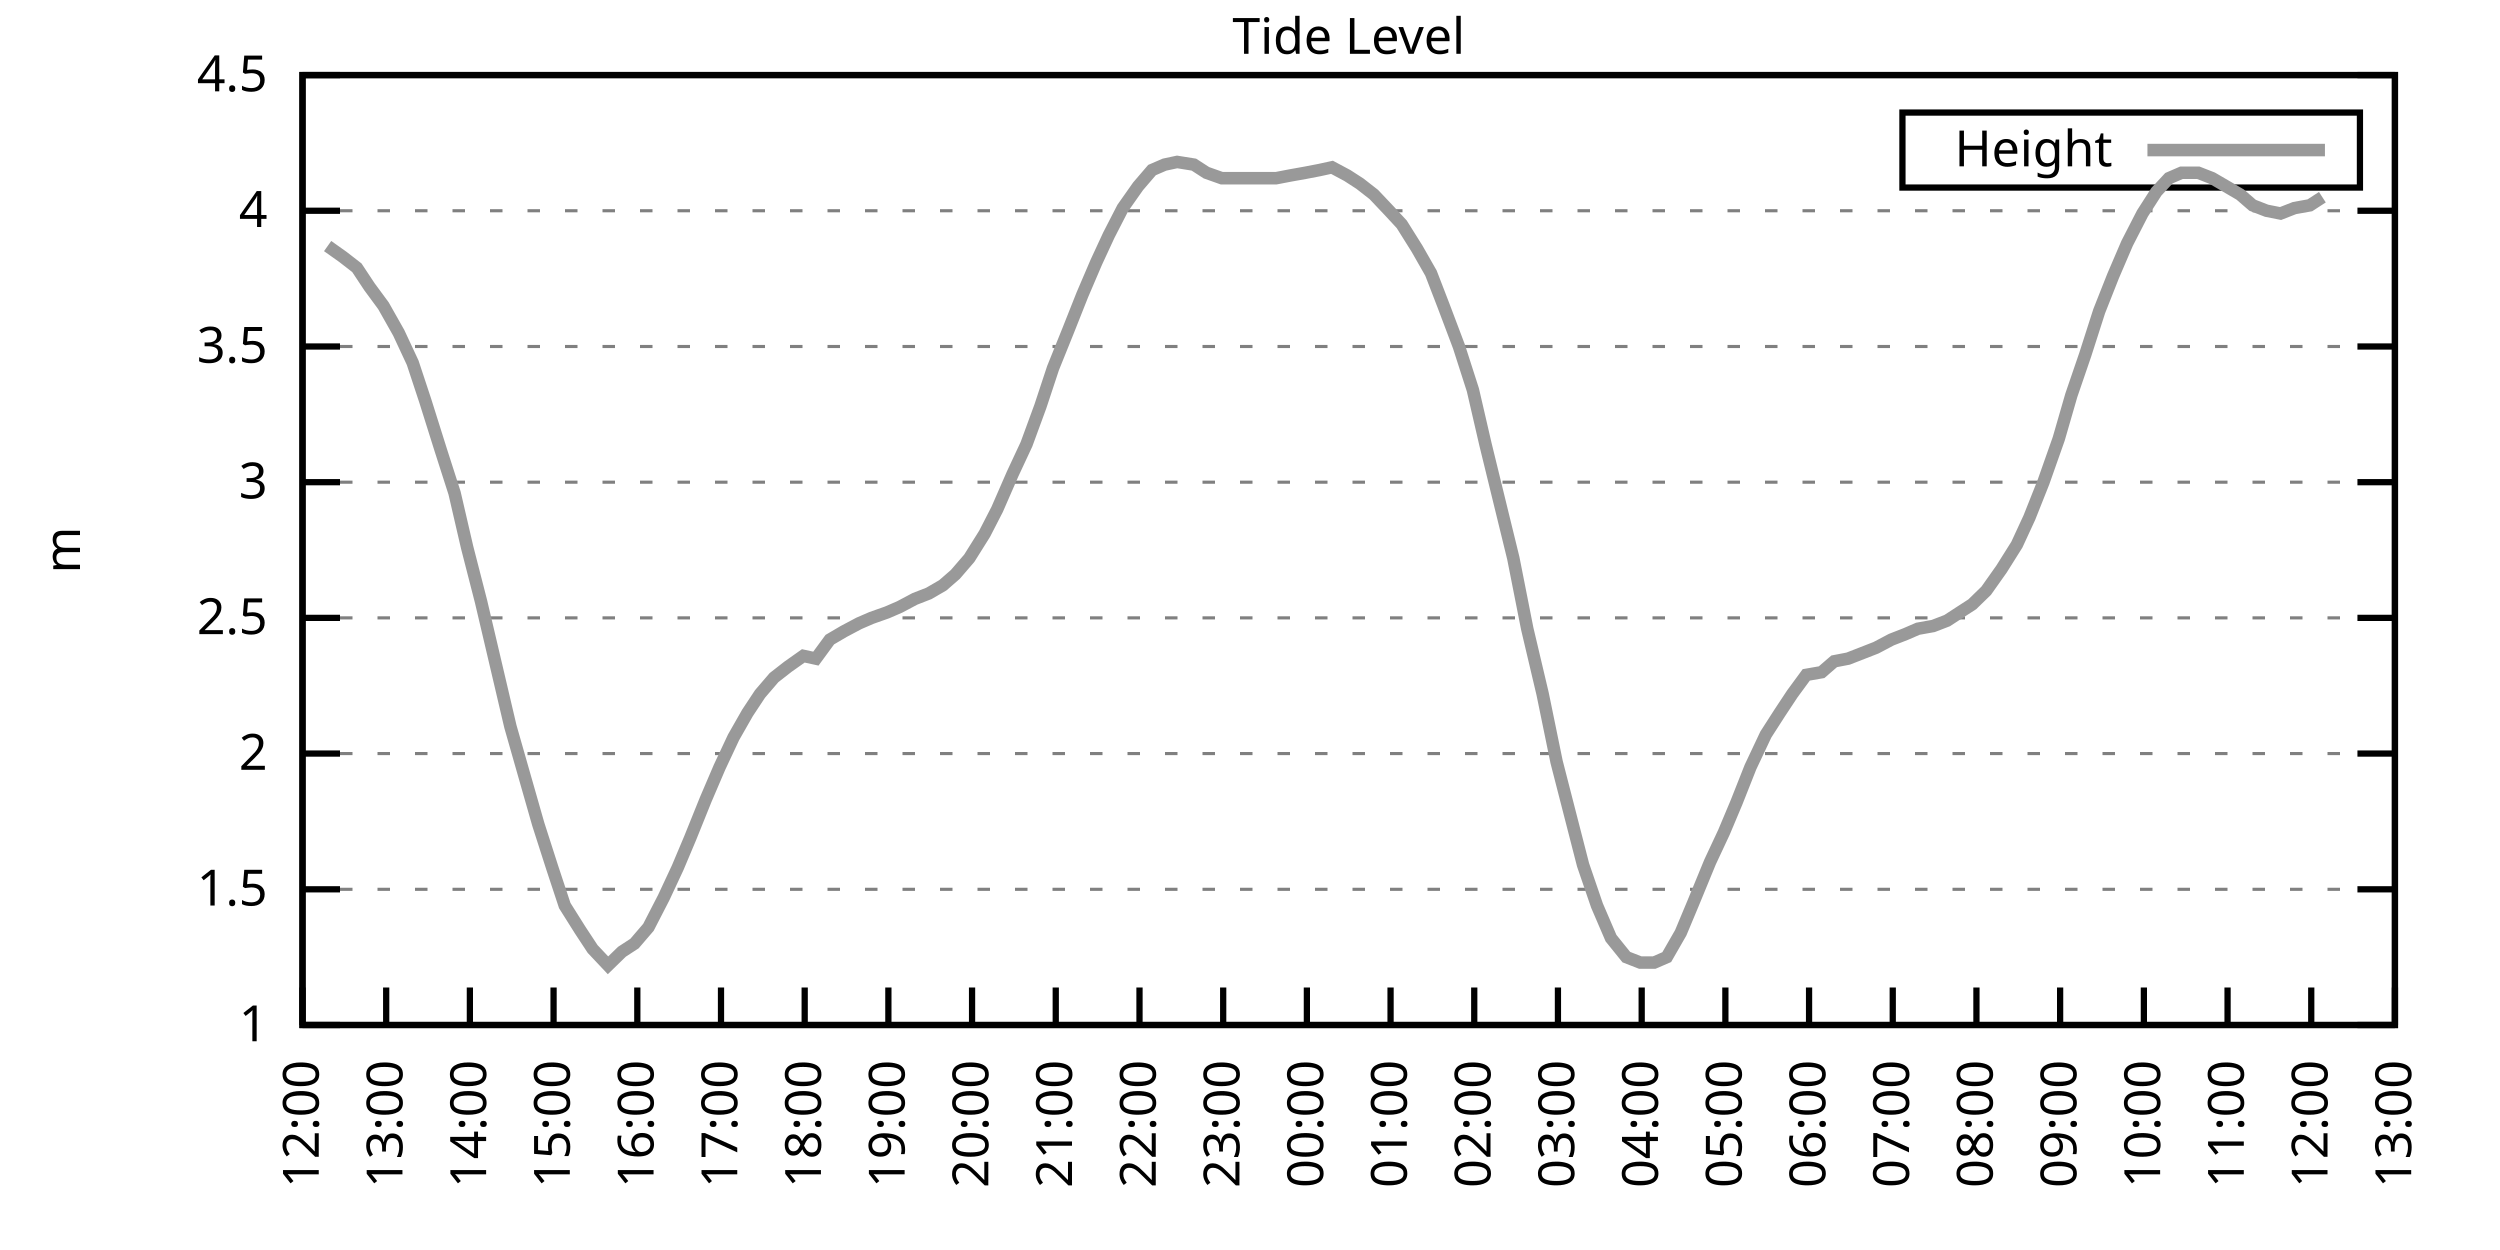
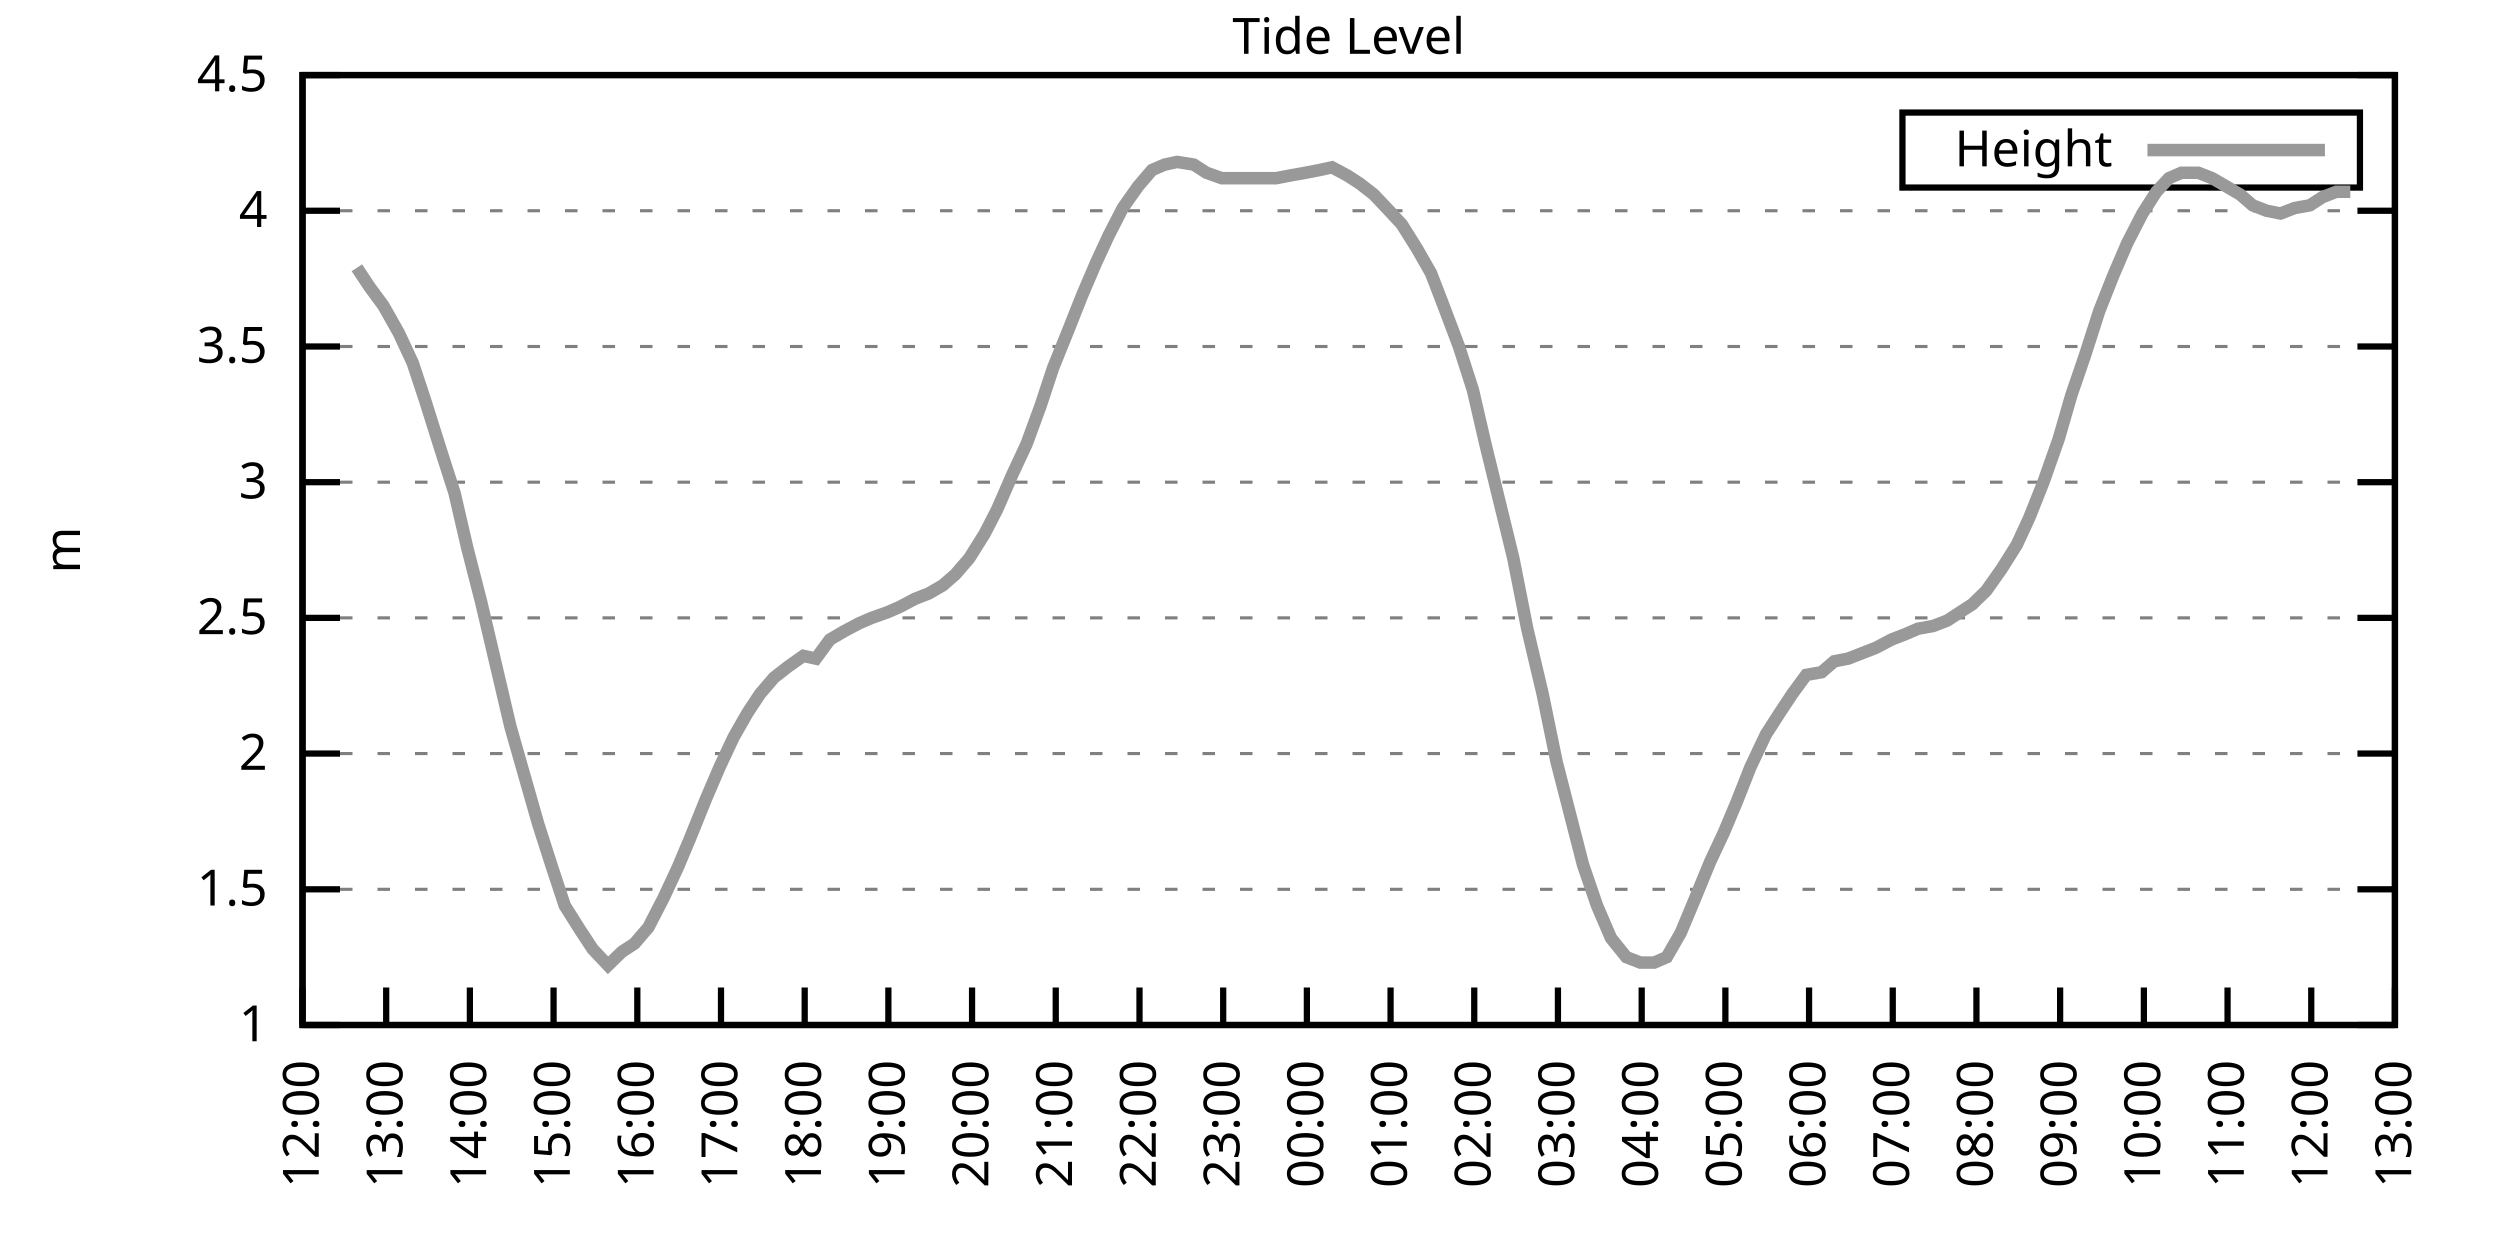
<svg xmlns="http://www.w3.org/2000/svg" xmlns:xlink="http://www.w3.org/1999/xlink" width="400" height="200" viewBox="0 0 400 200">
  <g id="gnuplot_canvas">
    <rect x="0" y="0" width="400" height="200" fill="none" />
    <defs>
      <circle id="gpDot" r="0.5" stroke-width="0.5" stroke="currentColor" />
      <path id="gpPt0" stroke-width="0.333" stroke="currentColor" d="M-1,0 h2 M0,-1 v2" />
      <path id="gpPt1" stroke-width="0.333" stroke="currentColor" d="M-1,-1 L1,1 M1,-1 L-1,1" />
      <path id="gpPt2" stroke-width="0.333" stroke="currentColor" d="M-1,0 L1,0 M0,-1 L0,1 M-1,-1 L1,1 M-1,1 L1,-1" />
      <rect id="gpPt3" stroke-width="0.333" stroke="currentColor" x="-1" y="-1" width="2" height="2" />
      <rect id="gpPt4" stroke-width="0.333" stroke="currentColor" fill="currentColor" x="-1" y="-1" width="2" height="2" />
      <circle id="gpPt5" stroke-width="0.333" stroke="currentColor" cx="0" cy="0" r="1" />
      <use xlink:href="#gpPt5" id="gpPt6" fill="currentColor" stroke="none" />
      <path id="gpPt7" stroke-width="0.333" stroke="currentColor" d="M0,-1.33 L-1.33,0.67 L1.33,0.67 z" />
      <use xlink:href="#gpPt7" id="gpPt8" fill="currentColor" stroke="none" />
      <use xlink:href="#gpPt7" id="gpPt9" stroke="currentColor" transform="rotate(180)" />
      <use xlink:href="#gpPt9" id="gpPt10" fill="currentColor" stroke="none" />
      <use xlink:href="#gpPt3" id="gpPt11" stroke="currentColor" transform="rotate(45)" />
      <use xlink:href="#gpPt11" id="gpPt12" fill="currentColor" stroke="none" />
      <path id="gpPt13" stroke-width="0.333" stroke="currentColor" d="M0,1.330 L1.265,0.411 L0.782,-1.067 L-0.782,-1.076 L-1.265,0.411 z" />
      <use xlink:href="#gpPt13" id="gpPt14" fill="currentColor" stroke="none" />
      <filter id="textbox" filterUnits="objectBoundingBox" x="0" y="0" height="1" width="1">
        <feFlood flood-color="white" flood-opacity="1" result="bgnd" />
        <feComposite in="SourceGraphic" in2="bgnd" operator="atop" />
      </filter>
      <filter id="greybox" filterUnits="objectBoundingBox" x="0" y="0" height="1" width="1">
        <feFlood flood-color="lightgrey" flood-opacity="1" result="grey" />
        <feComposite in="SourceGraphic" in2="grey" operator="atop" />
      </filter>
    </defs>
    <g fill="none" color="white" stroke="currentColor" stroke-width="1.00" stroke-linecap="butt" stroke-linejoin="miter">
</g>
    <g fill="none" color="black" stroke="currentColor" stroke-width="1.00" stroke-linecap="butt" stroke-linejoin="miter">
      <g stroke="none" shape-rendering="crispEdges">
        <polygon fill="rgb(255, 255, 255)" points="48.40,164.00 383.18,164.00 383.18,12.02 48.40,12.02 " />
      </g>
    </g>
    <g fill="none" color="black" stroke="currentColor" stroke-width="1.00" stroke-linecap="butt" stroke-linejoin="miter">
</g>
    <g fill="none" color="black" stroke="black" stroke-width="0.50" stroke-linecap="butt" stroke-linejoin="miter">
</g>
    <g fill="none" color="gray" stroke="currentColor" stroke-width="0.50" stroke-linecap="butt" stroke-linejoin="miter">
      <path stroke="gray" stroke-dasharray="2,4" class="gridline" d="M48.40,164.00 L383.19,164.00  " />
    </g>
    <g fill="none" color="gray" stroke="gray" stroke-width="1.00" stroke-linecap="butt" stroke-linejoin="miter">
</g>
    <g fill="none" color="black" stroke="currentColor" stroke-width="1.00" stroke-linecap="butt" stroke-linejoin="miter">
      <path stroke="black" d="M48.40,164.00 L54.40,164.00 M383.19,164.00 L377.19,164.00  " />
      <g transform="translate(42.80,166.60)" stroke="none" fill="black" font-family="Sans" font-size="8.00" text-anchor="end">
        <text>
          <tspan font-family="Sans"> 1</tspan>
        </text>
      </g>
    </g>
    <g fill="none" color="black" stroke="currentColor" stroke-width="1.00" stroke-linecap="butt" stroke-linejoin="miter">
</g>
    <g fill="none" color="black" stroke="black" stroke-width="0.50" stroke-linecap="butt" stroke-linejoin="miter">
</g>
    <g fill="none" color="gray" stroke="currentColor" stroke-width="0.50" stroke-linecap="butt" stroke-linejoin="miter">
      <path stroke="gray" stroke-dasharray="2,4" class="gridline" d="M48.40,142.29 L383.19,142.29  " />
    </g>
    <g fill="none" color="gray" stroke="gray" stroke-width="1.00" stroke-linecap="butt" stroke-linejoin="miter">
</g>
    <g fill="none" color="black" stroke="currentColor" stroke-width="1.00" stroke-linecap="butt" stroke-linejoin="miter">
      <path stroke="black" d="M48.40,142.29 L54.40,142.29 M383.19,142.29 L377.19,142.29  " />
      <g transform="translate(42.80,144.89)" stroke="none" fill="black" font-family="Sans" font-size="8.00" text-anchor="end">
        <text>
          <tspan font-family="Sans"> 1.5</tspan>
        </text>
      </g>
    </g>
    <g fill="none" color="black" stroke="currentColor" stroke-width="1.00" stroke-linecap="butt" stroke-linejoin="miter">
</g>
    <g fill="none" color="black" stroke="black" stroke-width="0.50" stroke-linecap="butt" stroke-linejoin="miter">
</g>
    <g fill="none" color="gray" stroke="currentColor" stroke-width="0.50" stroke-linecap="butt" stroke-linejoin="miter">
      <path stroke="gray" stroke-dasharray="2,4" class="gridline" d="M48.40,120.57 L383.19,120.57  " />
    </g>
    <g fill="none" color="gray" stroke="gray" stroke-width="1.00" stroke-linecap="butt" stroke-linejoin="miter">
</g>
    <g fill="none" color="black" stroke="currentColor" stroke-width="1.00" stroke-linecap="butt" stroke-linejoin="miter">
      <path stroke="black" d="M48.40,120.57 L54.40,120.57 M383.19,120.57 L377.19,120.57  " />
      <g transform="translate(42.80,123.17)" stroke="none" fill="black" font-family="Sans" font-size="8.00" text-anchor="end">
        <text>
          <tspan font-family="Sans"> 2</tspan>
        </text>
      </g>
    </g>
    <g fill="none" color="black" stroke="currentColor" stroke-width="1.00" stroke-linecap="butt" stroke-linejoin="miter">
</g>
    <g fill="none" color="black" stroke="black" stroke-width="0.50" stroke-linecap="butt" stroke-linejoin="miter">
</g>
    <g fill="none" color="gray" stroke="currentColor" stroke-width="0.50" stroke-linecap="butt" stroke-linejoin="miter">
      <path stroke="gray" stroke-dasharray="2,4" class="gridline" d="M48.40,98.86 L383.19,98.86  " />
    </g>
    <g fill="none" color="gray" stroke="gray" stroke-width="1.00" stroke-linecap="butt" stroke-linejoin="miter">
</g>
    <g fill="none" color="black" stroke="currentColor" stroke-width="1.00" stroke-linecap="butt" stroke-linejoin="miter">
      <path stroke="black" d="M48.40,98.86 L54.40,98.86 M383.19,98.86 L377.19,98.86  " />
      <g transform="translate(42.80,101.46)" stroke="none" fill="black" font-family="Sans" font-size="8.00" text-anchor="end">
        <text>
          <tspan font-family="Sans"> 2.5</tspan>
        </text>
      </g>
    </g>
    <g fill="none" color="black" stroke="currentColor" stroke-width="1.00" stroke-linecap="butt" stroke-linejoin="miter">
</g>
    <g fill="none" color="black" stroke="black" stroke-width="0.50" stroke-linecap="butt" stroke-linejoin="miter">
</g>
    <g fill="none" color="gray" stroke="currentColor" stroke-width="0.50" stroke-linecap="butt" stroke-linejoin="miter">
      <path stroke="gray" stroke-dasharray="2,4" class="gridline" d="M48.40,77.15 L383.19,77.15  " />
    </g>
    <g fill="none" color="gray" stroke="gray" stroke-width="1.00" stroke-linecap="butt" stroke-linejoin="miter">
</g>
    <g fill="none" color="black" stroke="currentColor" stroke-width="1.00" stroke-linecap="butt" stroke-linejoin="miter">
      <path stroke="black" d="M48.40,77.15 L54.40,77.15 M383.19,77.15 L377.19,77.15  " />
      <g transform="translate(42.80,79.75)" stroke="none" fill="black" font-family="Sans" font-size="8.00" text-anchor="end">
        <text>
          <tspan font-family="Sans"> 3</tspan>
        </text>
      </g>
    </g>
    <g fill="none" color="black" stroke="currentColor" stroke-width="1.00" stroke-linecap="butt" stroke-linejoin="miter">
</g>
    <g fill="none" color="black" stroke="black" stroke-width="0.50" stroke-linecap="butt" stroke-linejoin="miter">
</g>
    <g fill="none" color="gray" stroke="currentColor" stroke-width="0.50" stroke-linecap="butt" stroke-linejoin="miter">
      <path stroke="gray" stroke-dasharray="2,4" class="gridline" d="M48.40,55.44 L383.19,55.44  " />
    </g>
    <g fill="none" color="gray" stroke="gray" stroke-width="1.00" stroke-linecap="butt" stroke-linejoin="miter">
</g>
    <g fill="none" color="black" stroke="currentColor" stroke-width="1.00" stroke-linecap="butt" stroke-linejoin="miter">
      <path stroke="black" d="M48.40,55.44 L54.40,55.44 M383.19,55.44 L377.19,55.44  " />
      <g transform="translate(42.80,58.04)" stroke="none" fill="black" font-family="Sans" font-size="8.00" text-anchor="end">
        <text>
          <tspan font-family="Sans"> 3.5</tspan>
        </text>
      </g>
    </g>
    <g fill="none" color="black" stroke="currentColor" stroke-width="1.00" stroke-linecap="butt" stroke-linejoin="miter">
</g>
    <g fill="none" color="black" stroke="black" stroke-width="0.50" stroke-linecap="butt" stroke-linejoin="miter">
</g>
    <g fill="none" color="gray" stroke="currentColor" stroke-width="0.50" stroke-linecap="butt" stroke-linejoin="miter">
      <path stroke="gray" stroke-dasharray="2,4" class="gridline" d="M48.40,33.72 L383.19,33.72  " />
    </g>
    <g fill="none" color="gray" stroke="gray" stroke-width="1.00" stroke-linecap="butt" stroke-linejoin="miter">
</g>
    <g fill="none" color="black" stroke="currentColor" stroke-width="1.00" stroke-linecap="butt" stroke-linejoin="miter">
      <path stroke="black" d="M48.40,33.72 L54.40,33.72 M383.19,33.72 L377.19,33.72  " />
      <g transform="translate(42.80,36.32)" stroke="none" fill="black" font-family="Sans" font-size="8.00" text-anchor="end">
        <text>
          <tspan font-family="Sans"> 4</tspan>
        </text>
      </g>
    </g>
    <g fill="none" color="black" stroke="currentColor" stroke-width="1.00" stroke-linecap="butt" stroke-linejoin="miter">
</g>
    <g fill="none" color="black" stroke="black" stroke-width="0.50" stroke-linecap="butt" stroke-linejoin="miter">
</g>
    <g fill="none" color="gray" stroke="currentColor" stroke-width="0.50" stroke-linecap="butt" stroke-linejoin="miter">
      <path stroke="gray" stroke-dasharray="2,4" class="gridline" d="M48.40,12.01 L383.19,12.01  " />
    </g>
    <g fill="none" color="gray" stroke="gray" stroke-width="1.00" stroke-linecap="butt" stroke-linejoin="miter">
</g>
    <g fill="none" color="black" stroke="currentColor" stroke-width="1.00" stroke-linecap="butt" stroke-linejoin="miter">
      <path stroke="black" d="M48.40,12.01 L54.40,12.01 M383.19,12.01 L377.19,12.01  " />
      <g transform="translate(42.80,14.61)" stroke="none" fill="black" font-family="Sans" font-size="8.00" text-anchor="end">
        <text>
          <tspan font-family="Sans"> 4.5</tspan>
        </text>
      </g>
    </g>
    <g fill="none" color="black" stroke="currentColor" stroke-width="1.00" stroke-linecap="butt" stroke-linejoin="miter">
      <path stroke="black" d="M48.40,164.00 L48.40,158.00  " />
      <g transform="translate(51.00,169.60) rotate(270.00)" stroke="none" fill="black" font-family="Sans" font-size="8.00" text-anchor="end">
        <text>
          <tspan font-family="Sans">12:00</tspan>
        </text>
      </g>
    </g>
    <g fill="none" color="black" stroke="currentColor" stroke-width="1.00" stroke-linecap="butt" stroke-linejoin="miter">
      <path stroke="black" d="M61.79,164.00 L61.79,158.00  " />
      <g transform="translate(64.39,169.60) rotate(270.00)" stroke="none" fill="black" font-family="Sans" font-size="8.00" text-anchor="end">
        <text>
          <tspan font-family="Sans">13:00</tspan>
        </text>
      </g>
    </g>
    <g fill="none" color="black" stroke="currentColor" stroke-width="1.00" stroke-linecap="butt" stroke-linejoin="miter">
      <path stroke="black" d="M75.18,164.00 L75.18,158.00  " />
      <g transform="translate(77.78,169.60) rotate(270.00)" stroke="none" fill="black" font-family="Sans" font-size="8.00" text-anchor="end">
        <text>
          <tspan font-family="Sans">14:00</tspan>
        </text>
      </g>
    </g>
    <g fill="none" color="black" stroke="currentColor" stroke-width="1.00" stroke-linecap="butt" stroke-linejoin="miter">
      <path stroke="black" d="M88.57,164.00 L88.57,158.00  " />
      <g transform="translate(91.17,169.60) rotate(270.00)" stroke="none" fill="black" font-family="Sans" font-size="8.00" text-anchor="end">
        <text>
          <tspan font-family="Sans">15:00</tspan>
        </text>
      </g>
    </g>
    <g fill="none" color="black" stroke="currentColor" stroke-width="1.00" stroke-linecap="butt" stroke-linejoin="miter">
      <path stroke="black" d="M101.97,164.00 L101.97,158.00  " />
      <g transform="translate(104.57,169.60) rotate(270.00)" stroke="none" fill="black" font-family="Sans" font-size="8.00" text-anchor="end">
        <text>
          <tspan font-family="Sans">16:00</tspan>
        </text>
      </g>
    </g>
    <g fill="none" color="black" stroke="currentColor" stroke-width="1.00" stroke-linecap="butt" stroke-linejoin="miter">
      <path stroke="black" d="M115.36,164.00 L115.36,158.00  " />
      <g transform="translate(117.96,169.60) rotate(270.00)" stroke="none" fill="black" font-family="Sans" font-size="8.00" text-anchor="end">
        <text>
          <tspan font-family="Sans">17:00</tspan>
        </text>
      </g>
    </g>
    <g fill="none" color="black" stroke="currentColor" stroke-width="1.00" stroke-linecap="butt" stroke-linejoin="miter">
      <path stroke="black" d="M128.75,164.00 L128.75,158.00  " />
      <g transform="translate(131.35,169.60) rotate(270.00)" stroke="none" fill="black" font-family="Sans" font-size="8.00" text-anchor="end">
        <text>
          <tspan font-family="Sans">18:00</tspan>
        </text>
      </g>
    </g>
    <g fill="none" color="black" stroke="currentColor" stroke-width="1.00" stroke-linecap="butt" stroke-linejoin="miter">
      <path stroke="black" d="M142.14,164.00 L142.14,158.00  " />
      <g transform="translate(144.74,169.60) rotate(270.00)" stroke="none" fill="black" font-family="Sans" font-size="8.00" text-anchor="end">
        <text>
          <tspan font-family="Sans">19:00</tspan>
        </text>
      </g>
    </g>
    <g fill="none" color="black" stroke="currentColor" stroke-width="1.00" stroke-linecap="butt" stroke-linejoin="miter">
      <path stroke="black" d="M155.53,164.00 L155.53,158.00  " />
      <g transform="translate(158.13,169.60) rotate(270.00)" stroke="none" fill="black" font-family="Sans" font-size="8.00" text-anchor="end">
        <text>
          <tspan font-family="Sans">20:00</tspan>
        </text>
      </g>
    </g>
    <g fill="none" color="black" stroke="currentColor" stroke-width="1.00" stroke-linecap="butt" stroke-linejoin="miter">
      <path stroke="black" d="M168.92,164.00 L168.92,158.00  " />
      <g transform="translate(171.52,169.60) rotate(270.00)" stroke="none" fill="black" font-family="Sans" font-size="8.00" text-anchor="end">
        <text>
          <tspan font-family="Sans">21:00</tspan>
        </text>
      </g>
    </g>
    <g fill="none" color="black" stroke="currentColor" stroke-width="1.00" stroke-linecap="butt" stroke-linejoin="miter">
      <path stroke="black" d="M182.32,164.00 L182.32,158.00  " />
      <g transform="translate(184.92,169.60) rotate(270.00)" stroke="none" fill="black" font-family="Sans" font-size="8.00" text-anchor="end">
        <text>
          <tspan font-family="Sans">22:00</tspan>
        </text>
      </g>
    </g>
    <g fill="none" color="black" stroke="currentColor" stroke-width="1.00" stroke-linecap="butt" stroke-linejoin="miter">
      <path stroke="black" d="M195.71,164.00 L195.71,158.00  " />
      <g transform="translate(198.31,169.60) rotate(270.00)" stroke="none" fill="black" font-family="Sans" font-size="8.00" text-anchor="end">
        <text>
          <tspan font-family="Sans">23:00</tspan>
        </text>
      </g>
    </g>
    <g fill="none" color="black" stroke="currentColor" stroke-width="1.00" stroke-linecap="butt" stroke-linejoin="miter">
      <path stroke="black" d="M209.10,164.00 L209.10,158.00  " />
      <g transform="translate(211.70,169.60) rotate(270.00)" stroke="none" fill="black" font-family="Sans" font-size="8.00" text-anchor="end">
        <text>
          <tspan font-family="Sans">00:00</tspan>
        </text>
      </g>
    </g>
    <g fill="none" color="black" stroke="currentColor" stroke-width="1.00" stroke-linecap="butt" stroke-linejoin="miter">
      <path stroke="black" d="M222.49,164.00 L222.49,158.00  " />
      <g transform="translate(225.09,169.60) rotate(270.00)" stroke="none" fill="black" font-family="Sans" font-size="8.00" text-anchor="end">
        <text>
          <tspan font-family="Sans">01:00</tspan>
        </text>
      </g>
    </g>
    <g fill="none" color="black" stroke="currentColor" stroke-width="1.00" stroke-linecap="butt" stroke-linejoin="miter">
      <path stroke="black" d="M235.88,164.00 L235.88,158.00  " />
      <g transform="translate(238.48,169.60) rotate(270.00)" stroke="none" fill="black" font-family="Sans" font-size="8.00" text-anchor="end">
        <text>
          <tspan font-family="Sans">02:00</tspan>
        </text>
      </g>
    </g>
    <g fill="none" color="black" stroke="currentColor" stroke-width="1.00" stroke-linecap="butt" stroke-linejoin="miter">
      <path stroke="black" d="M249.27,164.00 L249.27,158.00  " />
      <g transform="translate(251.87,169.60) rotate(270.00)" stroke="none" fill="black" font-family="Sans" font-size="8.00" text-anchor="end">
        <text>
          <tspan font-family="Sans">03:00</tspan>
        </text>
      </g>
    </g>
    <g fill="none" color="black" stroke="currentColor" stroke-width="1.00" stroke-linecap="butt" stroke-linejoin="miter">
      <path stroke="black" d="M262.67,164.00 L262.67,158.00  " />
      <g transform="translate(265.27,169.60) rotate(270.00)" stroke="none" fill="black" font-family="Sans" font-size="8.00" text-anchor="end">
        <text>
          <tspan font-family="Sans">04:00</tspan>
        </text>
      </g>
    </g>
    <g fill="none" color="black" stroke="currentColor" stroke-width="1.00" stroke-linecap="butt" stroke-linejoin="miter">
      <path stroke="black" d="M276.06,164.00 L276.06,158.00  " />
      <g transform="translate(278.66,169.60) rotate(270.00)" stroke="none" fill="black" font-family="Sans" font-size="8.00" text-anchor="end">
        <text>
          <tspan font-family="Sans">05:00</tspan>
        </text>
      </g>
    </g>
    <g fill="none" color="black" stroke="currentColor" stroke-width="1.00" stroke-linecap="butt" stroke-linejoin="miter">
      <path stroke="black" d="M289.45,164.00 L289.45,158.00  " />
      <g transform="translate(292.05,169.60) rotate(270.00)" stroke="none" fill="black" font-family="Sans" font-size="8.00" text-anchor="end">
        <text>
          <tspan font-family="Sans">06:00</tspan>
        </text>
      </g>
    </g>
    <g fill="none" color="black" stroke="currentColor" stroke-width="1.00" stroke-linecap="butt" stroke-linejoin="miter">
      <path stroke="black" d="M302.84,164.00 L302.84,158.00  " />
      <g transform="translate(305.44,169.60) rotate(270.00)" stroke="none" fill="black" font-family="Sans" font-size="8.00" text-anchor="end">
        <text>
          <tspan font-family="Sans">07:00</tspan>
        </text>
      </g>
    </g>
    <g fill="none" color="black" stroke="currentColor" stroke-width="1.00" stroke-linecap="butt" stroke-linejoin="miter">
      <path stroke="black" d="M316.23,164.00 L316.23,158.00  " />
      <g transform="translate(318.83,169.60) rotate(270.00)" stroke="none" fill="black" font-family="Sans" font-size="8.00" text-anchor="end">
        <text>
          <tspan font-family="Sans">08:00</tspan>
        </text>
      </g>
    </g>
    <g fill="none" color="black" stroke="currentColor" stroke-width="1.00" stroke-linecap="butt" stroke-linejoin="miter">
      <path stroke="black" d="M329.62,164.00 L329.62,158.00  " />
      <g transform="translate(332.22,169.60) rotate(270.00)" stroke="none" fill="black" font-family="Sans" font-size="8.00" text-anchor="end">
        <text>
          <tspan font-family="Sans">09:00</tspan>
        </text>
      </g>
    </g>
    <g fill="none" color="black" stroke="currentColor" stroke-width="1.00" stroke-linecap="butt" stroke-linejoin="miter">
      <path stroke="black" d="M343.02,164.00 L343.02,158.00  " />
      <g transform="translate(345.62,169.60) rotate(270.00)" stroke="none" fill="black" font-family="Sans" font-size="8.00" text-anchor="end">
        <text>
          <tspan font-family="Sans">10:00</tspan>
        </text>
      </g>
    </g>
    <g fill="none" color="black" stroke="currentColor" stroke-width="1.00" stroke-linecap="butt" stroke-linejoin="miter">
      <path stroke="black" d="M356.41,164.00 L356.41,158.00  " />
      <g transform="translate(359.01,169.60) rotate(270.00)" stroke="none" fill="black" font-family="Sans" font-size="8.00" text-anchor="end">
        <text>
          <tspan font-family="Sans">11:00</tspan>
        </text>
      </g>
    </g>
    <g fill="none" color="black" stroke="currentColor" stroke-width="1.00" stroke-linecap="butt" stroke-linejoin="miter">
      <path stroke="black" d="M369.80,164.00 L369.80,158.00  " />
      <g transform="translate(372.40,169.60) rotate(270.00)" stroke="none" fill="black" font-family="Sans" font-size="8.00" text-anchor="end">
        <text>
          <tspan font-family="Sans">12:00</tspan>
        </text>
      </g>
    </g>
    <g fill="none" color="black" stroke="currentColor" stroke-width="1.00" stroke-linecap="butt" stroke-linejoin="miter">
      <path stroke="black" d="M383.19,164.00 L383.19,158.00  " />
      <g transform="translate(385.79,169.60) rotate(270.00)" stroke="none" fill="black" font-family="Sans" font-size="8.00" text-anchor="end">
        <text>
          <tspan font-family="Sans">13:00</tspan>
        </text>
      </g>
    </g>
    <g fill="none" color="black" stroke="currentColor" stroke-width="1.00" stroke-linecap="butt" stroke-linejoin="miter">
</g>
    <g fill="none" color="black" stroke="currentColor" stroke-width="1.00" stroke-linecap="butt" stroke-linejoin="miter">
      <path stroke="black" d="M48.40,12.01 L48.40,164.00 L383.19,164.00 L383.19,12.01 L48.40,12.01 Z  " />
    </g>
    <g fill="none" color="black" stroke="currentColor" stroke-width="1.00" stroke-linecap="butt" stroke-linejoin="miter">
</g>
    <g fill="none" color="black" stroke="currentColor" stroke-width="1.00" stroke-linecap="butt" stroke-linejoin="miter">
      <path stroke="black" d="M304.39,30.01 L304.39,18.01 L377.59,18.01 L377.59,30.01 L304.39,30.01 Z  " />
    </g>
    <g id="Tide_level_plot_1">
      <g fill="none" color="white" stroke="black" stroke-width="2.00" stroke-linecap="butt" stroke-linejoin="miter">
</g>
      <g fill="none" color="black" stroke="currentColor" stroke-width="2.00" stroke-linecap="butt" stroke-linejoin="miter">
        <g transform="translate(337.99,26.61)" stroke="none" fill="black" font-family="Sans" font-size="8.00" text-anchor="end">
          <text>
            <tspan font-family="Sans">Height</tspan>
          </text>
        </g>
      </g>
      <g fill="none" color="black" stroke="currentColor" stroke-width="2.00" stroke-linecap="butt" stroke-linejoin="miter">
-         <path stroke="rgb(153, 153, 153)" d="M343.59,24.01 L371.99,24.01 M52.42,39.37 L54.87,41.11 L57.10,42.84 L59.11,45.88 L61.35,48.92 L63.80,53.26   L66.03,58.04 L68.04,64.12 L70.50,71.94 L72.73,78.89 L74.74,87.57 L76.97,96.26 L79.42,106.68 L81.66,116.23   L83.89,124.05 L86.12,131.86 L88.35,138.81 L90.36,144.89 L92.82,148.80 L94.82,151.84 L97.28,154.45 L99.51,152.28   L101.52,150.97 L103.75,148.37 L106.21,143.59 L108.44,138.81 L110.45,134.04 L112.90,127.96 L115.13,122.75 L117.37,117.97   L119.60,114.06 L121.61,111.02 L123.84,108.42 L126.07,106.68 L128.53,104.94 L130.54,105.38 L132.77,102.34 L135.00,101.03   L137.45,99.73 L139.46,98.86 L141.92,97.99 L143.93,97.12 L146.38,95.82 L148.61,94.95 L150.85,93.65 L152.85,91.91   L155.09,89.31 L157.54,85.40 L159.55,81.49 L162.01,75.85 L164.24,71.07 L166.47,64.99 L168.48,58.91 L170.93,52.83   L173.17,47.18 L175.40,41.97 L177.41,37.63 L179.64,33.29 L182.09,29.81 L184.32,27.21 L186.33,26.34 L188.34,25.91   L191.02,26.34 L193.03,27.64 L195.48,28.51 L197.49,28.51 L199.73,28.51 L202.18,28.51 L204.19,28.51 L206.42,28.08   L208.88,27.64 L211.11,27.21 L213.12,26.77 L215.57,28.08 L217.58,29.38 L219.81,31.12 L222.27,33.72 L224.28,35.89   L226.73,39.80 L228.96,43.71 L230.97,48.92 L233.43,55.44 L235.66,62.38 L237.67,71.07 L239.90,80.19 L242.13,89.31   L244.36,100.60 L246.82,111.02 L249.05,121.88 L251.28,130.56 L253.29,138.38 L255.52,144.89 L257.76,150.10 L260.21,153.14   L262.44,154.01 L264.67,154.01 L266.68,153.14 L268.92,149.24 L270.92,144.46 L273.60,137.94 L275.83,133.17 L277.84,128.39   L280.07,122.75 L282.53,117.53 L284.76,114.06 L286.77,111.02 L289.00,107.98 L291.46,107.55 L293.47,105.81 L295.70,105.38   L297.93,104.51 L300.16,103.64 L302.62,102.34 L304.85,101.47 L306.86,100.60 L309.31,100.16 L311.54,99.30 L313.55,97.99   L315.56,96.69 L317.79,94.52 L320.25,91.04 L322.70,87.14 L324.71,82.79 L326.95,77.15 L329.40,70.20 L331.41,63.25   L333.64,56.74 L335.87,49.79 L338.10,44.15 L340.34,38.93 L342.79,34.16 L345.02,30.68 L347.03,28.51 L349.04,27.64   L351.72,27.64 L353.95,28.51 L356.18,29.81 L358.42,31.12 L360.42,32.85 L362.66,33.72 L364.89,34.16 L367.12,33.29   L369.58,32.85 L371.58,31.55  " />
+         <path stroke="rgb(153, 153, 153)" d="M343.59,24.01 L371.99,24.01 M57.10,42.84 L59.11,45.88 L61.35,48.92 L63.80,53.26 L66.03,58.04 L68.04,64.12   L70.50,71.94 L72.73,78.89 L74.74,87.57 L76.97,96.26 L79.42,106.68 L81.66,116.23 L83.89,124.05 L86.12,131.86   L88.35,138.81 L90.36,144.89 L92.82,148.80 L94.82,151.84 L97.28,154.45 L99.51,152.28 L101.52,150.97 L103.75,148.37   L106.21,143.59 L108.44,138.81 L110.45,134.04 L112.90,127.96 L115.13,122.75 L117.37,117.97 L119.60,114.06 L121.61,111.02   L123.84,108.42 L126.07,106.68 L128.53,104.94 L130.54,105.38 L132.77,102.34 L135.00,101.03 L137.45,99.73 L139.46,98.86   L141.92,97.99 L143.93,97.12 L146.38,95.82 L148.61,94.95 L150.85,93.65 L152.85,91.91 L155.09,89.31 L157.54,85.40   L159.55,81.49 L162.01,75.85 L164.24,71.07 L166.47,64.99 L168.48,58.91 L170.93,52.83 L173.17,47.18 L175.40,41.97   L177.41,37.63 L179.64,33.29 L182.09,29.81 L184.32,27.21 L186.33,26.34 L188.34,25.91 L191.02,26.34 L193.03,27.64   L195.48,28.51 L197.49,28.51 L199.73,28.51 L202.18,28.51 L204.19,28.51 L206.42,28.08 L208.88,27.64 L211.11,27.21   L213.12,26.77 L215.57,28.08 L217.58,29.38 L219.81,31.12 L222.27,33.72 L224.28,35.89 L226.73,39.80 L228.96,43.71   L230.97,48.92 L233.43,55.44 L235.66,62.38 L237.67,71.07 L239.90,80.19 L242.13,89.31 L244.36,100.60 L246.82,111.02   L249.05,121.88 L251.28,130.56 L253.29,138.38 L255.52,144.89 L257.76,150.10 L260.21,153.14 L262.44,154.01 L264.67,154.01   L266.68,153.14 L268.92,149.24 L270.92,144.46 L273.60,137.94 L275.83,133.17 L277.84,128.39 L280.07,122.75 L282.53,117.53   L284.76,114.06 L286.77,111.02 L289.00,107.98 L291.46,107.55 L293.47,105.81 L295.70,105.38 L297.93,104.51 L300.16,103.64   L302.62,102.34 L304.85,101.47 L306.86,100.60 L309.31,100.16 L311.54,99.30 L313.55,97.99 L315.56,96.69 L317.79,94.52   L320.25,91.04 L322.70,87.14 L324.71,82.79 L326.95,77.15 L329.40,70.20 L331.41,63.25 L333.64,56.74 L335.87,49.79   L338.10,44.15 L340.34,38.93 L342.79,34.16 L345.02,30.68 L347.03,28.51 L349.04,27.64 L351.72,27.64 L353.95,28.51   L356.18,29.81 L358.42,31.12 L360.42,32.85 L362.66,33.72 L364.89,34.16 L367.12,33.29 L369.58,32.85 L371.58,31.55   L373.82,30.68 L376.05,30.68  " />
      </g>
    </g>
    <g fill="none" color="black" stroke="currentColor" stroke-width="2.00" stroke-linecap="butt" stroke-linejoin="miter">
</g>
    <g fill="none" color="black" stroke="black" stroke-width="1.00" stroke-linecap="butt" stroke-linejoin="miter">
</g>
    <g fill="none" color="black" stroke="currentColor" stroke-width="1.00" stroke-linecap="butt" stroke-linejoin="miter">
      <path stroke="black" d="M48.40,12.01 L48.40,164.00 L383.19,164.00 L383.19,12.01 L48.40,12.01 Z  " />
      <g transform="translate(12.80,88.01) rotate(270.00)" stroke="none" fill="black" font-family="Sans" font-size="8.00" text-anchor="middle">
        <text>
          <tspan font-family="Sans">m</tspan>
        </text>
      </g>
    </g>
    <g fill="none" color="black" stroke="currentColor" stroke-width="1.00" stroke-linecap="butt" stroke-linejoin="miter">
</g>
    <g fill="none" color="black" stroke="currentColor" stroke-width="1.00" stroke-linecap="butt" stroke-linejoin="miter">
      <g transform="translate(215.79,8.61)" stroke="none" fill="black" font-family="Sans" font-size="8.00" text-anchor="middle">
        <text>
          <tspan font-family="Sans">Tide Level</tspan>
        </text>
      </g>
    </g>
    <g fill="none" color="black" stroke="currentColor" stroke-width="1.00" stroke-linecap="butt" stroke-linejoin="miter">
</g>
  </g>
</svg>
